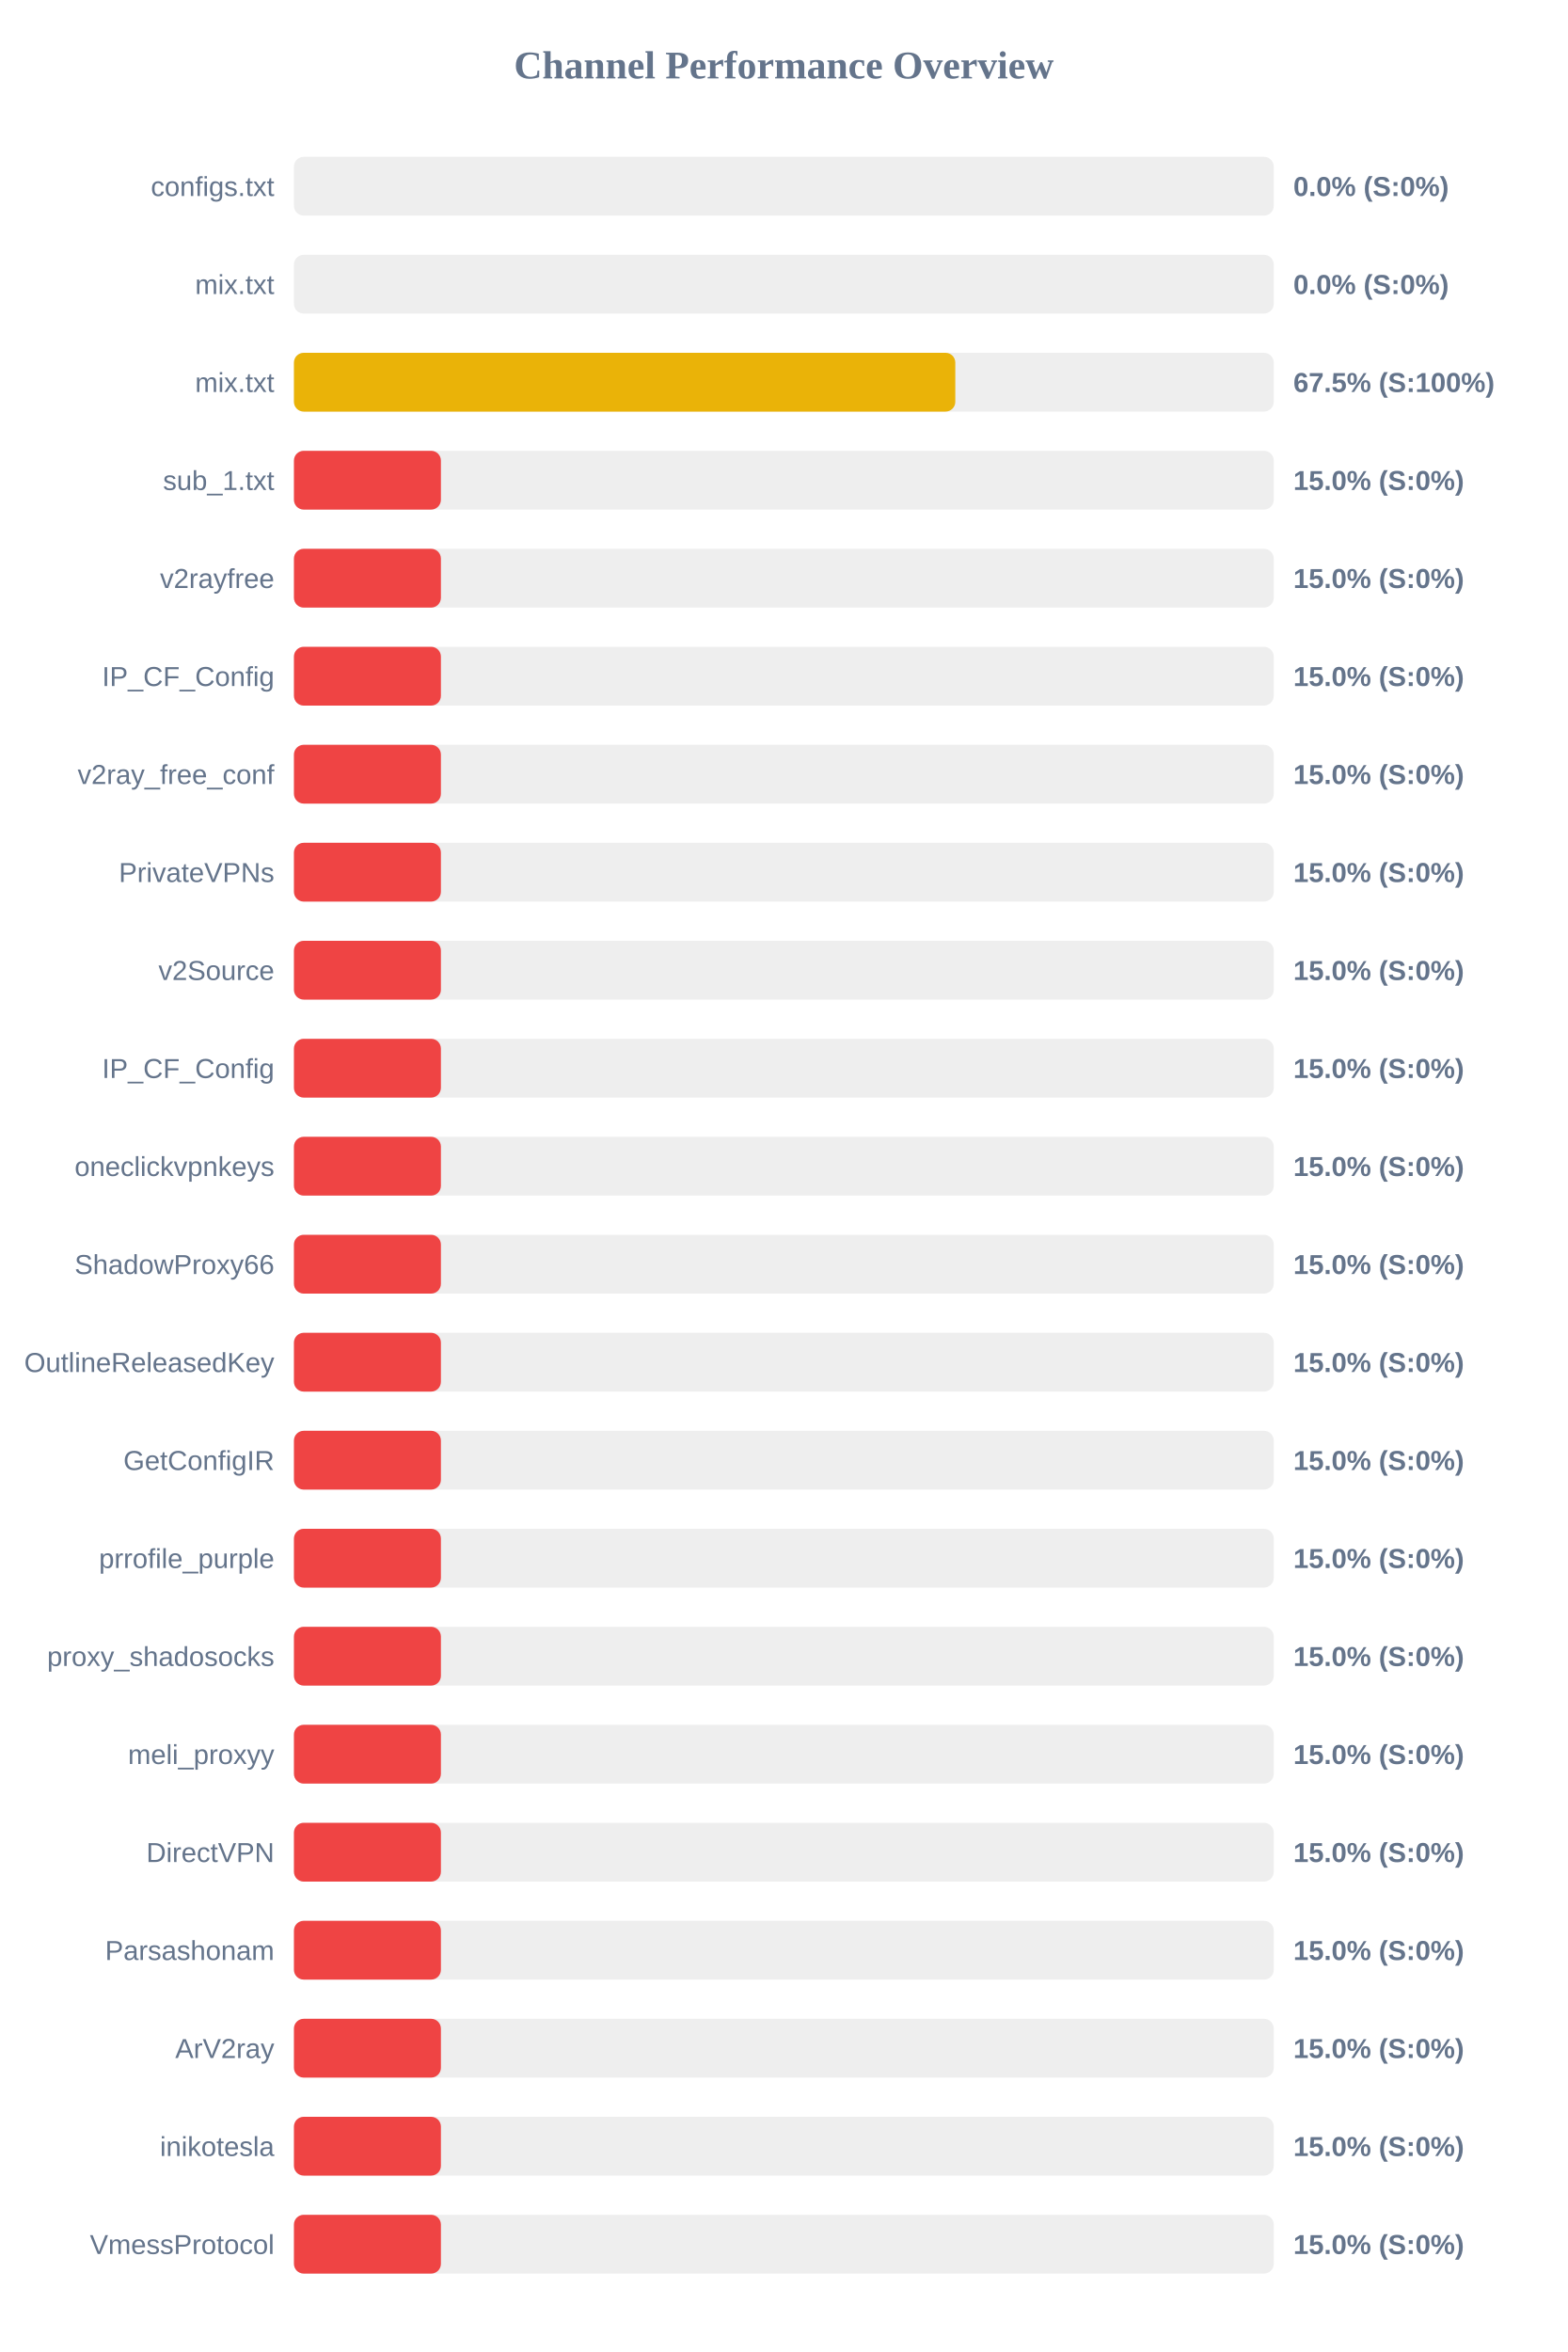
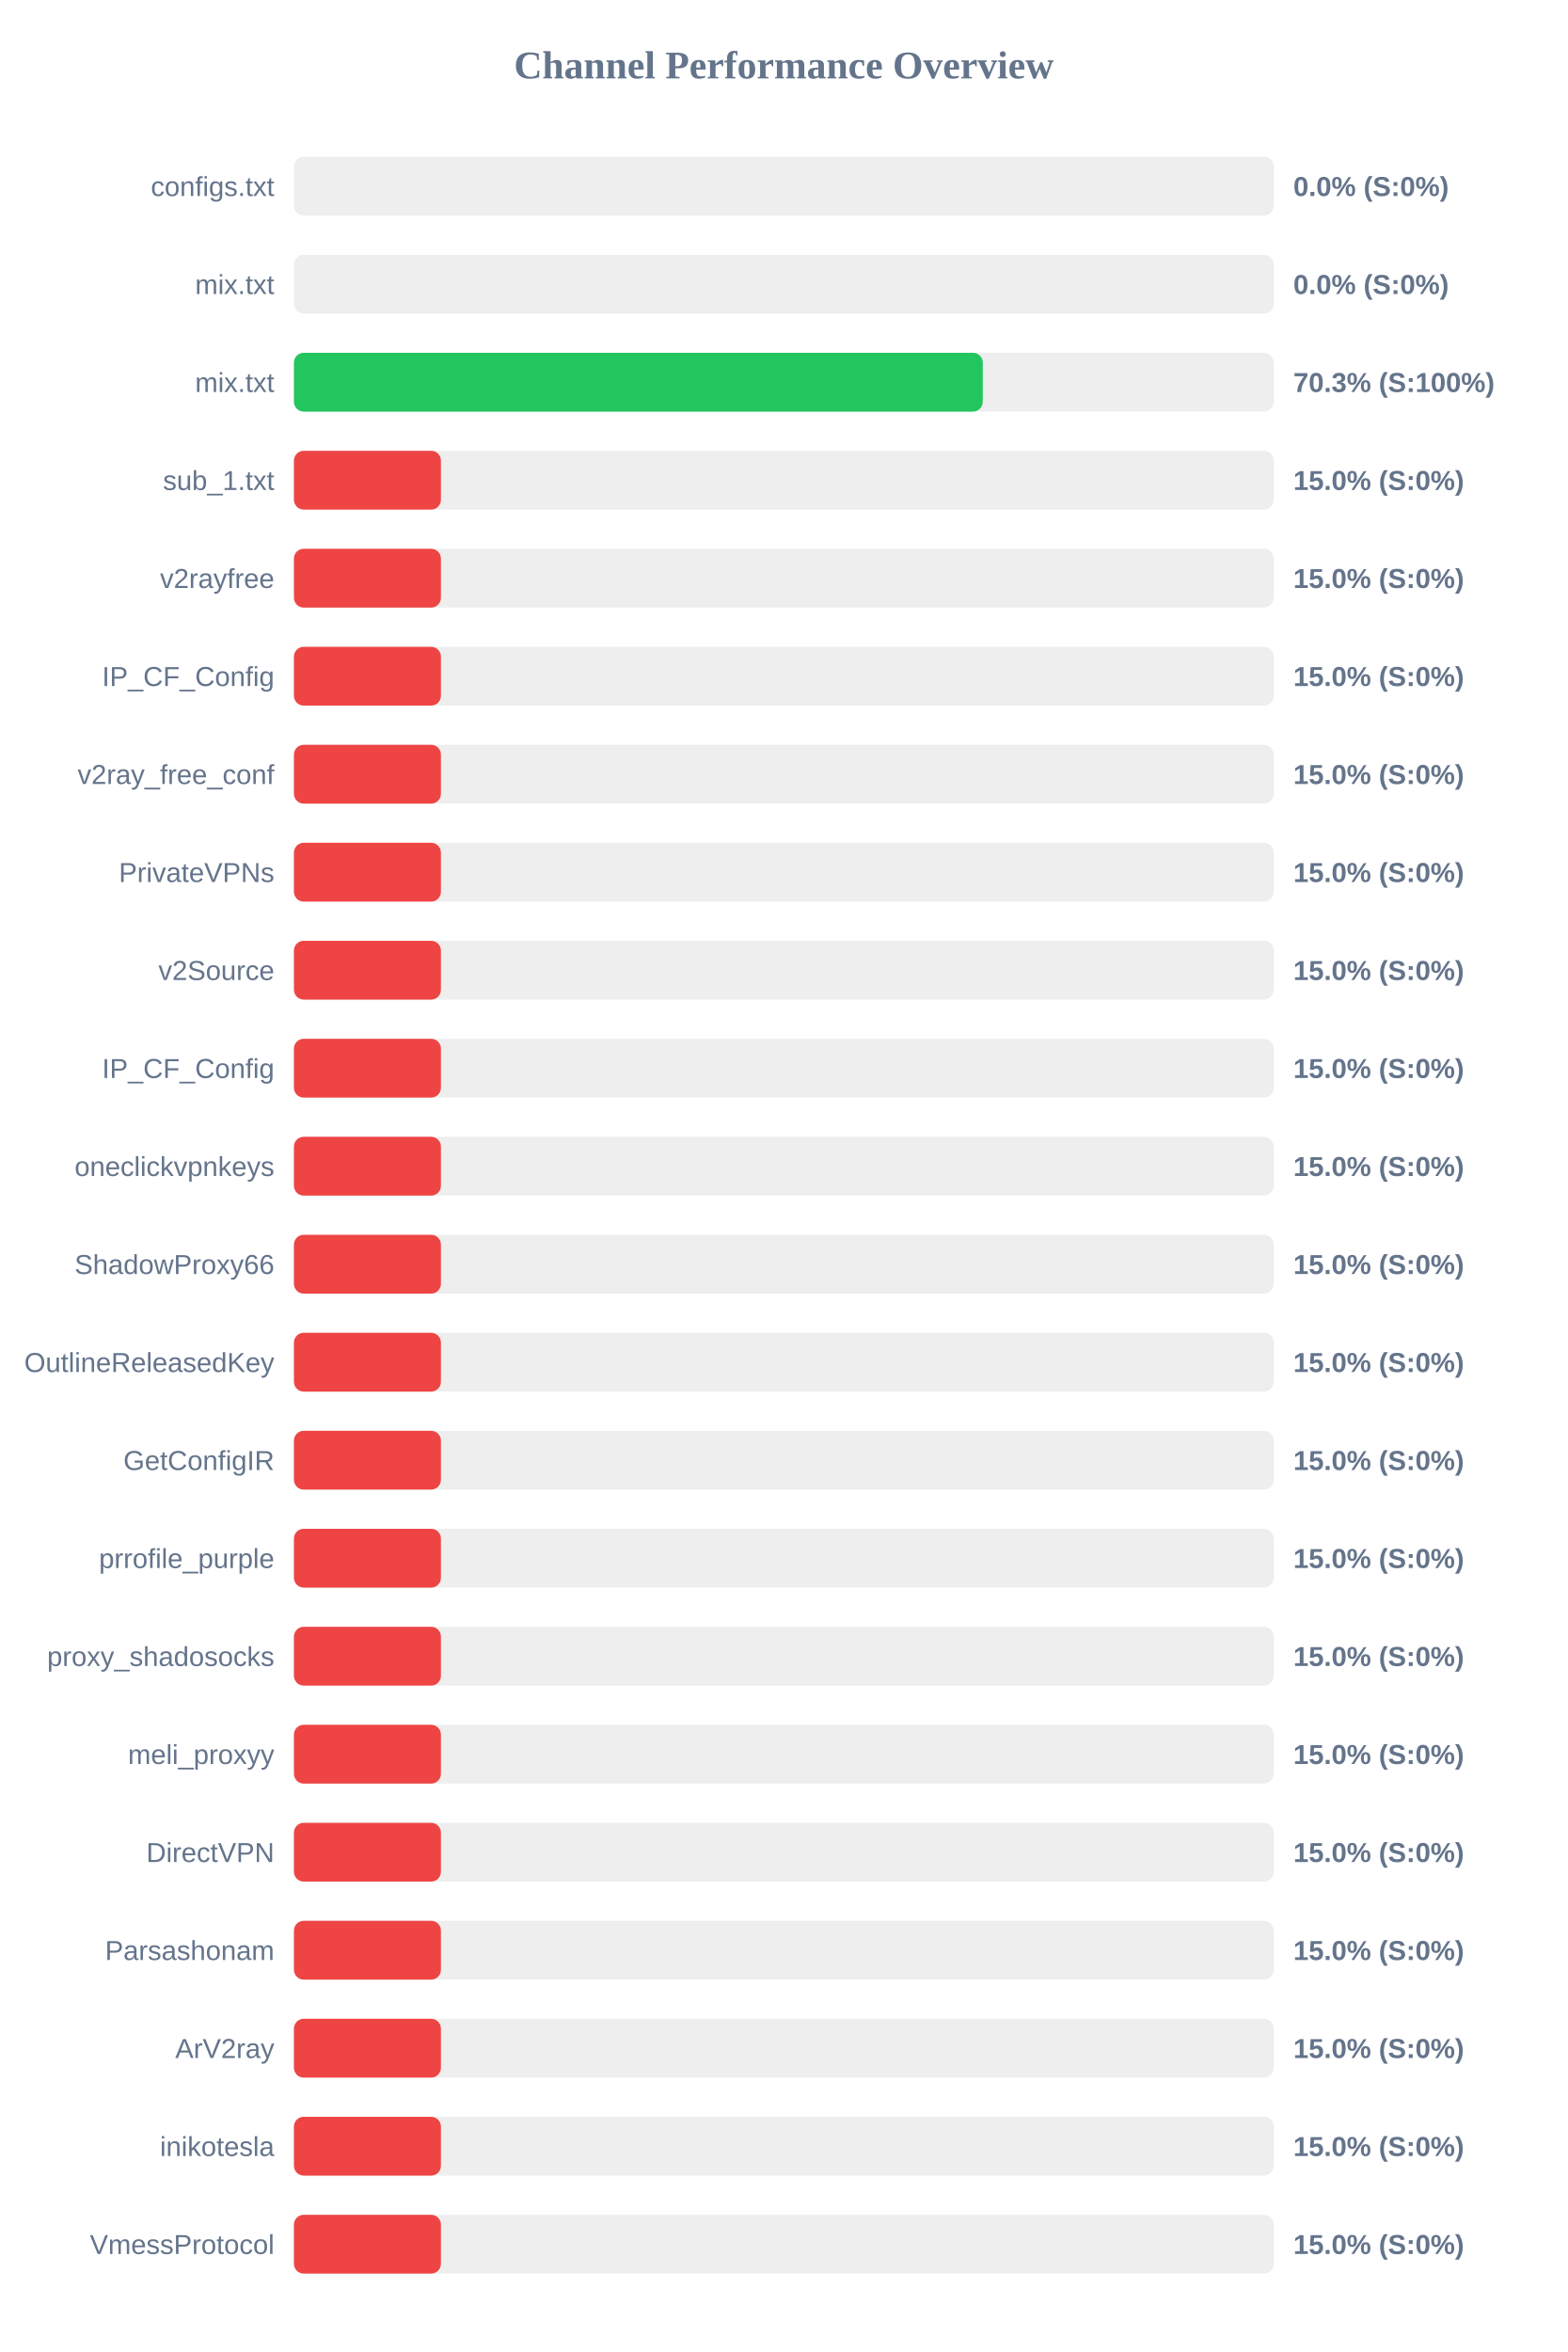
<svg xmlns="http://www.w3.org/2000/svg" width="800" height="1200" version="1.1">
  <style>
        .row { font: 14px Arial; fill: #64748b; }
        .score { font: bold 14px Arial; fill: #64748b; }
    </style>
  <text x="400" y="40" text-anchor="middle" font-size="20px" font-weight="bold" fill="#64748b">Channel Performance Overview</text>
  <rect x="150" y="80" width="500" height="30" fill="#eee" rx="5" />
  <rect x="150" y="80" width="0.0" height="30" fill="#ef4444" rx="5" />
  <text x="140" y="100" text-anchor="end" class="row">configs.txt</text>
  <text x="660" y="100" text-anchor="start" class="score">0.0% (S:0%)</text>
  <rect x="150" y="130" width="500" height="30" fill="#eee" rx="5" />
  <rect x="150" y="130" width="0.0" height="30" fill="#ef4444" rx="5" />
  <text x="140" y="150" text-anchor="end" class="row">mix.txt</text>
  <text x="660" y="150" text-anchor="start" class="score">0.0% (S:0%)</text>
  <rect x="150" y="180" width="500" height="30" fill="#eee" rx="5" />
-   <rect x="150" y="180" width="337.5" height="30" fill="#eab308" rx="5" />
+   <rect x="150" y="180" width="351.5" height="30" fill="#22c55e" rx="5" />
  <text x="140" y="200" text-anchor="end" class="row">mix.txt</text>
-   <text x="660" y="200" text-anchor="start" class="score">67.5% (S:100%)</text>
+   <text x="660" y="200" text-anchor="start" class="score">70.3% (S:100%)</text>
  <rect x="150" y="230" width="500" height="30" fill="#eee" rx="5" />
  <rect x="150" y="230" width="75.0" height="30" fill="#ef4444" rx="5" />
  <text x="140" y="250" text-anchor="end" class="row">sub_1.txt</text>
  <text x="660" y="250" text-anchor="start" class="score">15.0% (S:0%)</text>
  <rect x="150" y="280" width="500" height="30" fill="#eee" rx="5" />
  <rect x="150" y="280" width="75.0" height="30" fill="#ef4444" rx="5" />
  <text x="140" y="300" text-anchor="end" class="row">v2rayfree</text>
  <text x="660" y="300" text-anchor="start" class="score">15.0% (S:0%)</text>
  <rect x="150" y="330" width="500" height="30" fill="#eee" rx="5" />
  <rect x="150" y="330" width="75.0" height="30" fill="#ef4444" rx="5" />
  <text x="140" y="350" text-anchor="end" class="row">IP_CF_Config</text>
  <text x="660" y="350" text-anchor="start" class="score">15.0% (S:0%)</text>
  <rect x="150" y="380" width="500" height="30" fill="#eee" rx="5" />
  <rect x="150" y="380" width="75.0" height="30" fill="#ef4444" rx="5" />
  <text x="140" y="400" text-anchor="end" class="row">v2ray_free_conf</text>
  <text x="660" y="400" text-anchor="start" class="score">15.0% (S:0%)</text>
  <rect x="150" y="430" width="500" height="30" fill="#eee" rx="5" />
  <rect x="150" y="430" width="75.0" height="30" fill="#ef4444" rx="5" />
  <text x="140" y="450" text-anchor="end" class="row">PrivateVPNs</text>
  <text x="660" y="450" text-anchor="start" class="score">15.0% (S:0%)</text>
  <rect x="150" y="480" width="500" height="30" fill="#eee" rx="5" />
  <rect x="150" y="480" width="75.0" height="30" fill="#ef4444" rx="5" />
  <text x="140" y="500" text-anchor="end" class="row">v2Source</text>
  <text x="660" y="500" text-anchor="start" class="score">15.0% (S:0%)</text>
  <rect x="150" y="530" width="500" height="30" fill="#eee" rx="5" />
  <rect x="150" y="530" width="75.0" height="30" fill="#ef4444" rx="5" />
  <text x="140" y="550" text-anchor="end" class="row">IP_CF_Config</text>
  <text x="660" y="550" text-anchor="start" class="score">15.0% (S:0%)</text>
  <rect x="150" y="580" width="500" height="30" fill="#eee" rx="5" />
  <rect x="150" y="580" width="75.0" height="30" fill="#ef4444" rx="5" />
  <text x="140" y="600" text-anchor="end" class="row">oneclickvpnkeys</text>
  <text x="660" y="600" text-anchor="start" class="score">15.0% (S:0%)</text>
  <rect x="150" y="630" width="500" height="30" fill="#eee" rx="5" />
  <rect x="150" y="630" width="75.0" height="30" fill="#ef4444" rx="5" />
  <text x="140" y="650" text-anchor="end" class="row">ShadowProxy66</text>
  <text x="660" y="650" text-anchor="start" class="score">15.0% (S:0%)</text>
  <rect x="150" y="680" width="500" height="30" fill="#eee" rx="5" />
  <rect x="150" y="680" width="75.0" height="30" fill="#ef4444" rx="5" />
  <text x="140" y="700" text-anchor="end" class="row">OutlineReleasedKey</text>
  <text x="660" y="700" text-anchor="start" class="score">15.0% (S:0%)</text>
  <rect x="150" y="730" width="500" height="30" fill="#eee" rx="5" />
  <rect x="150" y="730" width="75.0" height="30" fill="#ef4444" rx="5" />
  <text x="140" y="750" text-anchor="end" class="row">GetConfigIR</text>
  <text x="660" y="750" text-anchor="start" class="score">15.0% (S:0%)</text>
  <rect x="150" y="780" width="500" height="30" fill="#eee" rx="5" />
  <rect x="150" y="780" width="75.0" height="30" fill="#ef4444" rx="5" />
  <text x="140" y="800" text-anchor="end" class="row">prrofile_purple</text>
  <text x="660" y="800" text-anchor="start" class="score">15.0% (S:0%)</text>
  <rect x="150" y="830" width="500" height="30" fill="#eee" rx="5" />
  <rect x="150" y="830" width="75.0" height="30" fill="#ef4444" rx="5" />
  <text x="140" y="850" text-anchor="end" class="row">proxy_shadosocks</text>
  <text x="660" y="850" text-anchor="start" class="score">15.0% (S:0%)</text>
  <rect x="150" y="880" width="500" height="30" fill="#eee" rx="5" />
  <rect x="150" y="880" width="75.0" height="30" fill="#ef4444" rx="5" />
  <text x="140" y="900" text-anchor="end" class="row">meli_proxyy</text>
  <text x="660" y="900" text-anchor="start" class="score">15.0% (S:0%)</text>
  <rect x="150" y="930" width="500" height="30" fill="#eee" rx="5" />
  <rect x="150" y="930" width="75.0" height="30" fill="#ef4444" rx="5" />
  <text x="140" y="950" text-anchor="end" class="row">DirectVPN</text>
  <text x="660" y="950" text-anchor="start" class="score">15.0% (S:0%)</text>
  <rect x="150" y="980" width="500" height="30" fill="#eee" rx="5" />
  <rect x="150" y="980" width="75.0" height="30" fill="#ef4444" rx="5" />
  <text x="140" y="1000" text-anchor="end" class="row">Parsashonam</text>
  <text x="660" y="1000" text-anchor="start" class="score">15.0% (S:0%)</text>
  <rect x="150" y="1030" width="500" height="30" fill="#eee" rx="5" />
  <rect x="150" y="1030" width="75.0" height="30" fill="#ef4444" rx="5" />
  <text x="140" y="1050" text-anchor="end" class="row">ArV2ray</text>
  <text x="660" y="1050" text-anchor="start" class="score">15.0% (S:0%)</text>
  <rect x="150" y="1080" width="500" height="30" fill="#eee" rx="5" />
  <rect x="150" y="1080" width="75.0" height="30" fill="#ef4444" rx="5" />
  <text x="140" y="1100" text-anchor="end" class="row">inikotesla</text>
  <text x="660" y="1100" text-anchor="start" class="score">15.0% (S:0%)</text>
  <rect x="150" y="1130" width="500" height="30" fill="#eee" rx="5" />
  <rect x="150" y="1130" width="75.0" height="30" fill="#ef4444" rx="5" />
  <text x="140" y="1150" text-anchor="end" class="row">VmessProtocol</text>
  <text x="660" y="1150" text-anchor="start" class="score">15.0% (S:0%)</text>
</svg>
